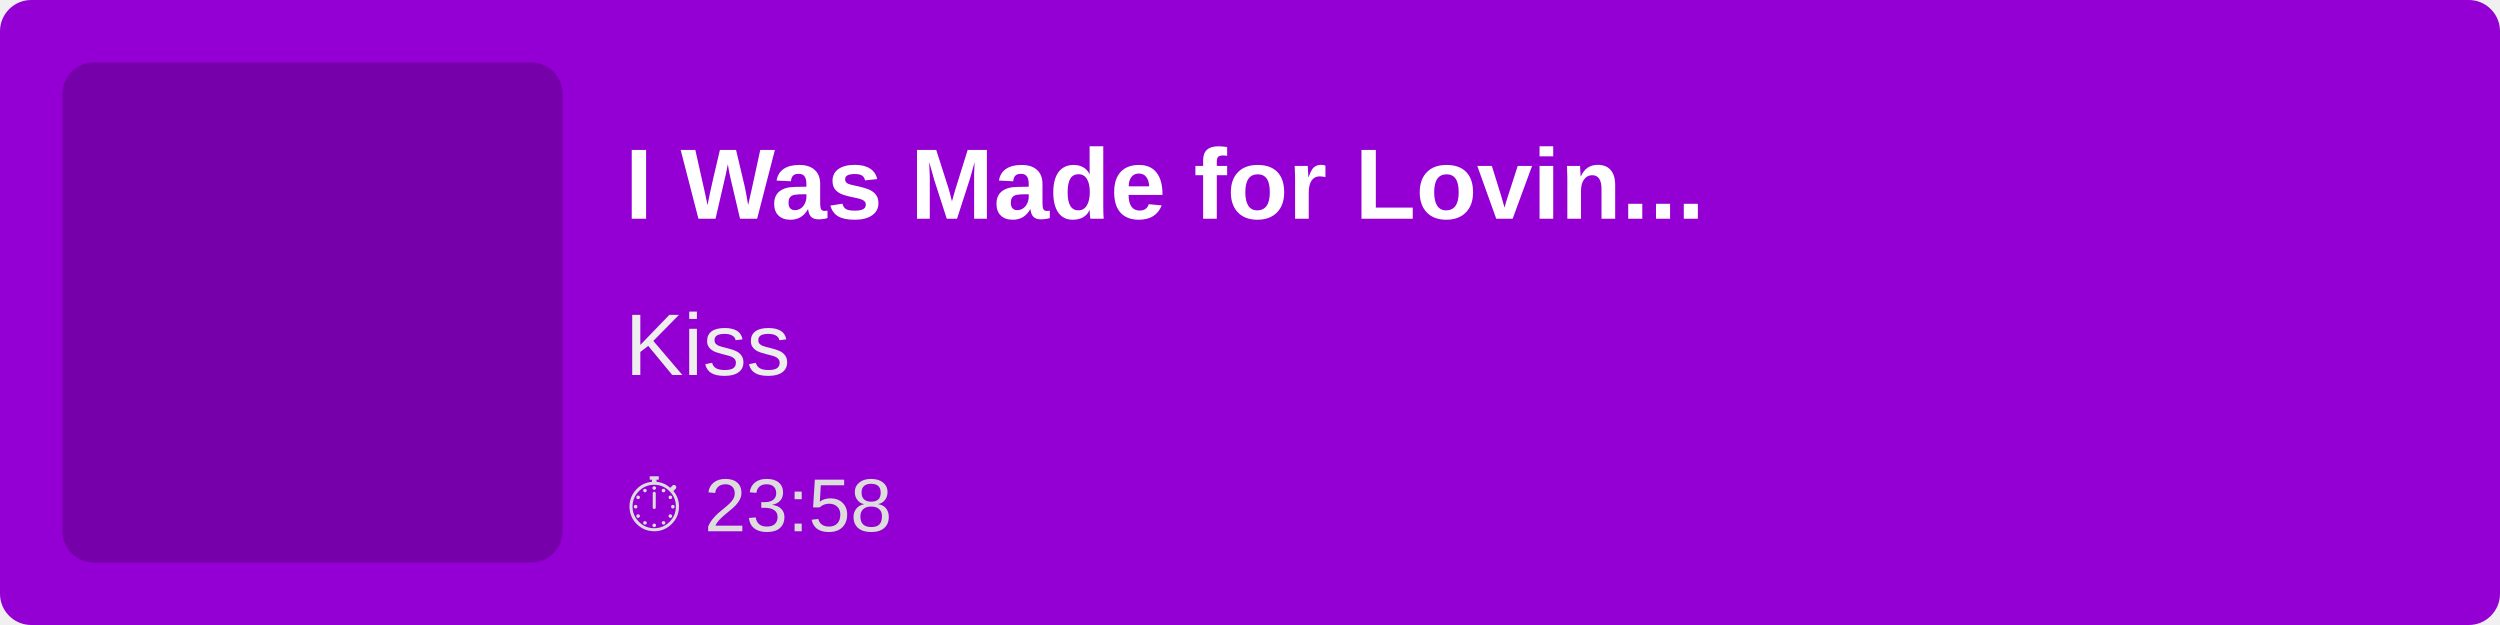
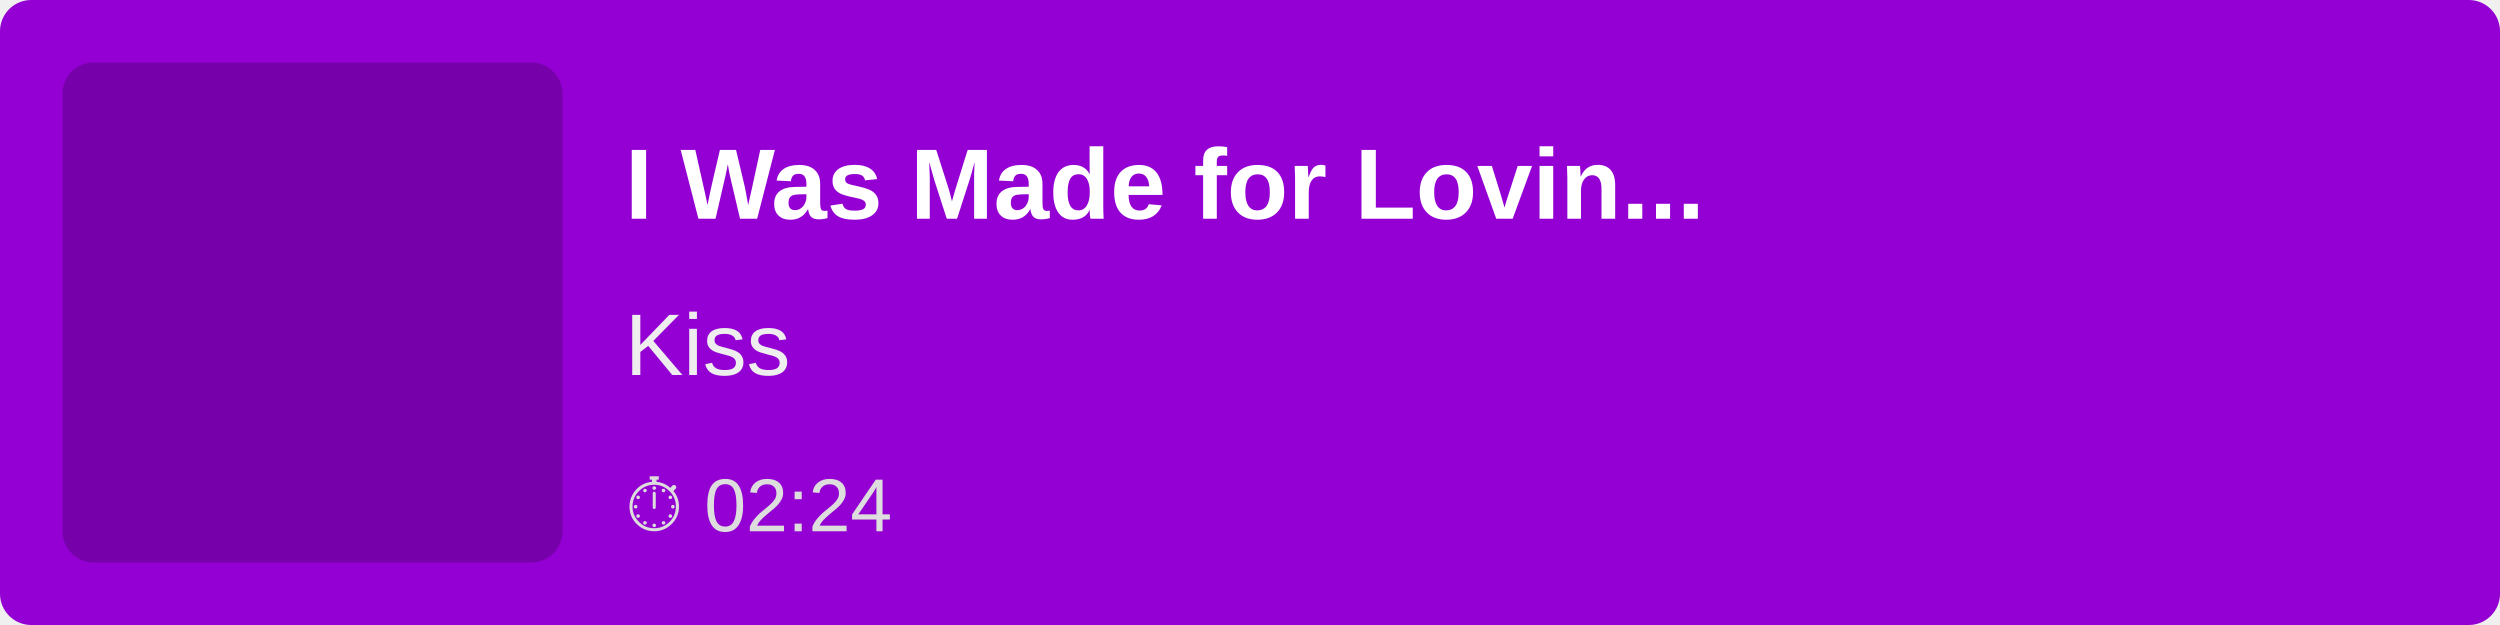
<svg xmlns="http://www.w3.org/2000/svg" width="400" height="100">
  <rect width="100%" height="100%" fill="#9400D3" rx="5" />
  <rect x="10" y="10" width="80" height="80" fill="rgba(0,0,0,0.2)" rx="5" />
  <text x="100" y="35" font-family="Arial, sans-serif" font-size="16" fill="white" font-weight="bold">
        I Was Made for Lovin...
    </text>
  <text x="100" y="60" font-family="Arial, sans-serif" font-size="14" fill="#EEE">
        Kiss
    </text>
  <text x="100" y="85" font-family="Arial, sans-serif" font-size="12" fill="#DDD">
-         ⏱ 23:58
+         ⏱ 02:24
    </text>
</svg>
